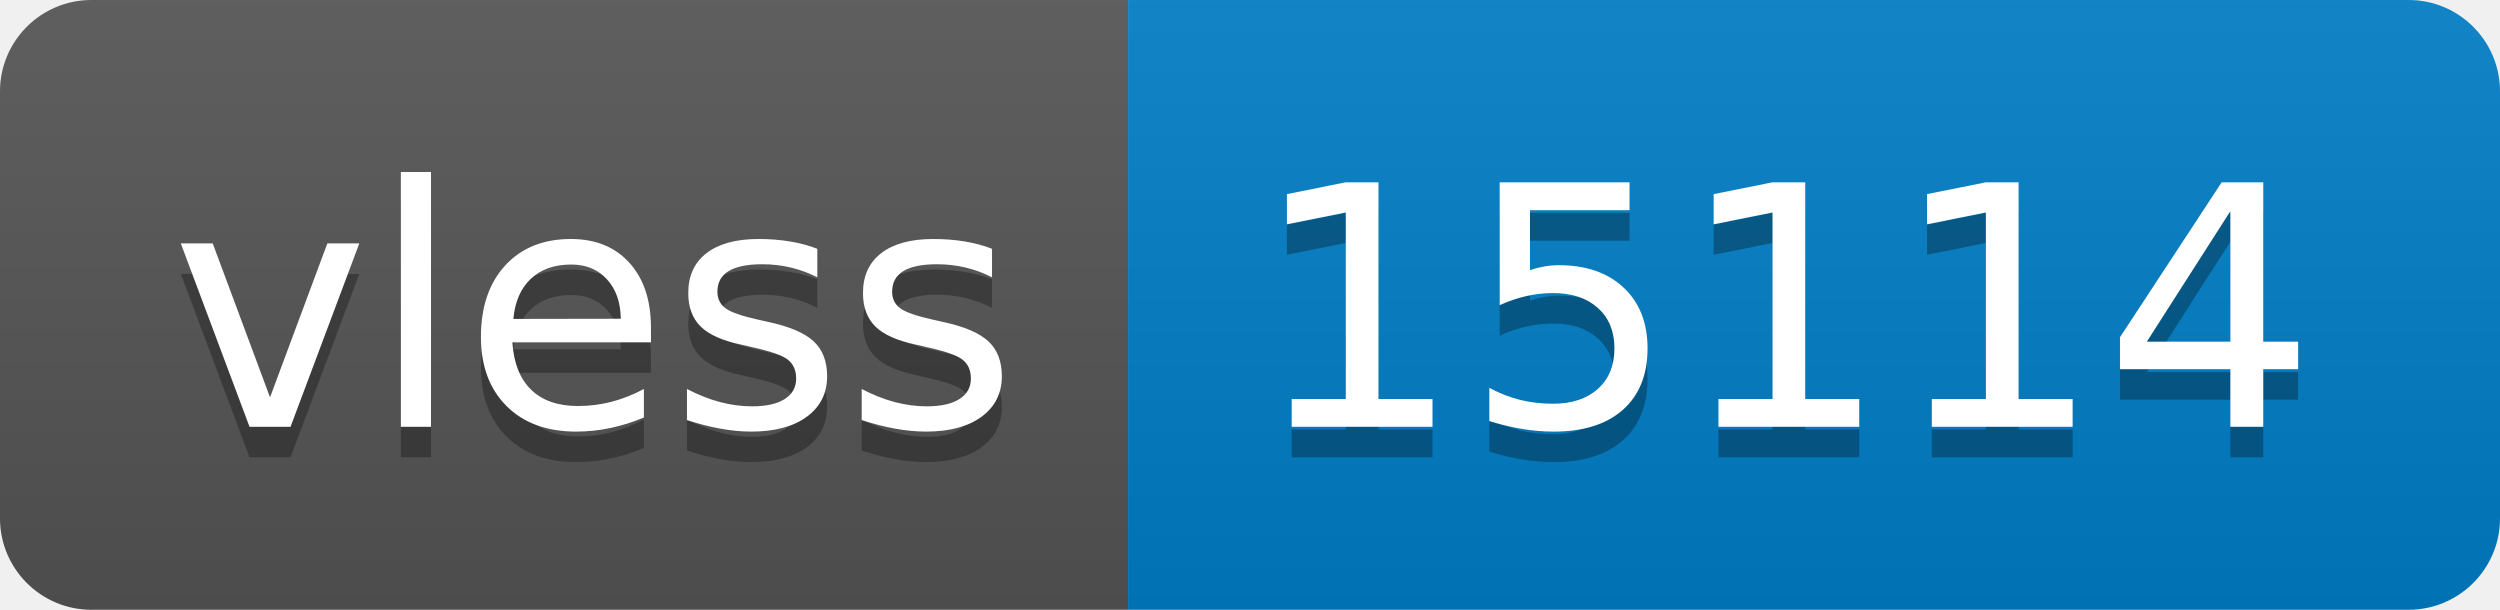
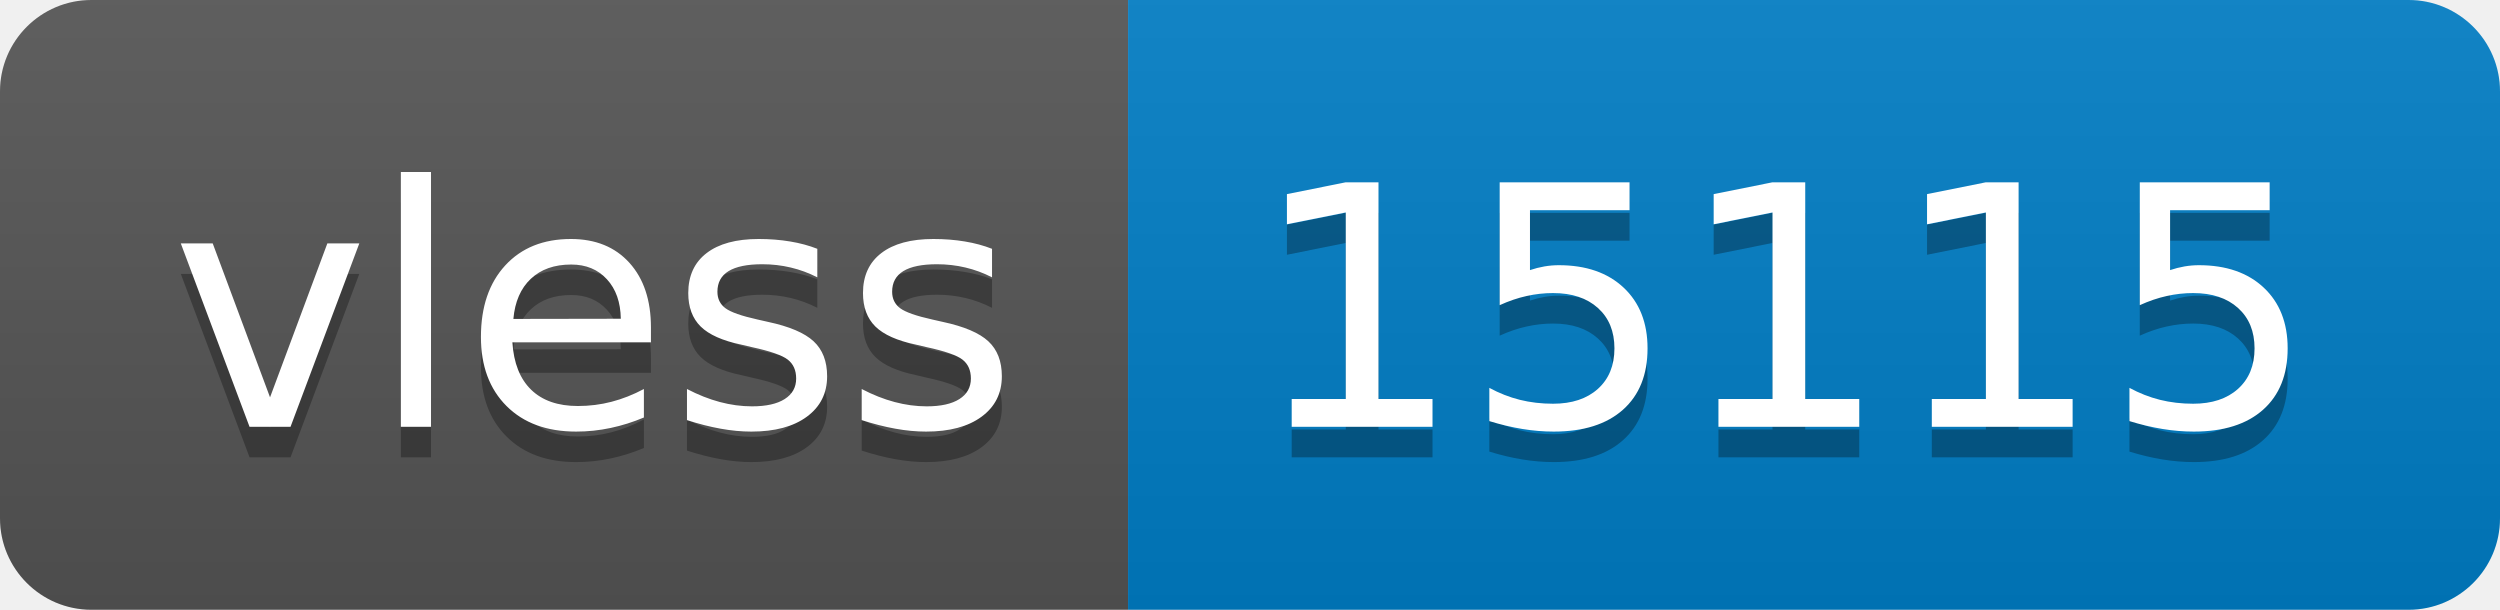
- <svg xmlns="http://www.w3.org/2000/svg" width="82" height="20" role="img" aria-label="vless: 15114">
+ <svg xmlns="http://www.w3.org/2000/svg" width="82" height="20" role="img" aria-label="vless: 15115">
  <linearGradient id="s" x2="0" y2="100%">
    <stop offset="0" stop-color="#bbb" stop-opacity=".1" />
    <stop offset="1" stop-opacity=".1" />
  </linearGradient>
  <clipPath id="r">
    <rect width="82" height="20" rx="3" fill="#fff" />
  </clipPath>
  <g clip-path="url(#r)">
    <rect width="37" height="20" fill="#555" />
    <rect x="37" width="45" height="20" fill="#007ec6" />
    <rect width="82" height="20" fill="url(#s)" />
  </g>
  <g fill="#fff" text-anchor="middle" font-family="Verdana,Geneva,DejaVu Sans,sans-serif" text-rendering="geometricPrecision" font-size="110">
    <text aria-hidden="true" x="195" y="150" fill="#010101" fill-opacity=".3" transform="scale(.1)" textLength="270">vless</text>
    <text x="195" y="140" transform="scale(.1)" fill="#fff" textLength="270">vless</text>
-     <text aria-hidden="true" x="585" y="150" fill="#010101" fill-opacity=".3" transform="scale(.1)" textLength="350">15114</text>
-     <text x="585" y="140" transform="scale(.1)" fill="#fff" textLength="350">15114</text>
+     <text aria-hidden="true" x="585" y="150" fill="#010101" fill-opacity=".3" transform="scale(.1)" textLength="350">15115</text>
+     <text x="585" y="140" transform="scale(.1)" fill="#fff" textLength="350">15115</text>
  </g>
</svg>
